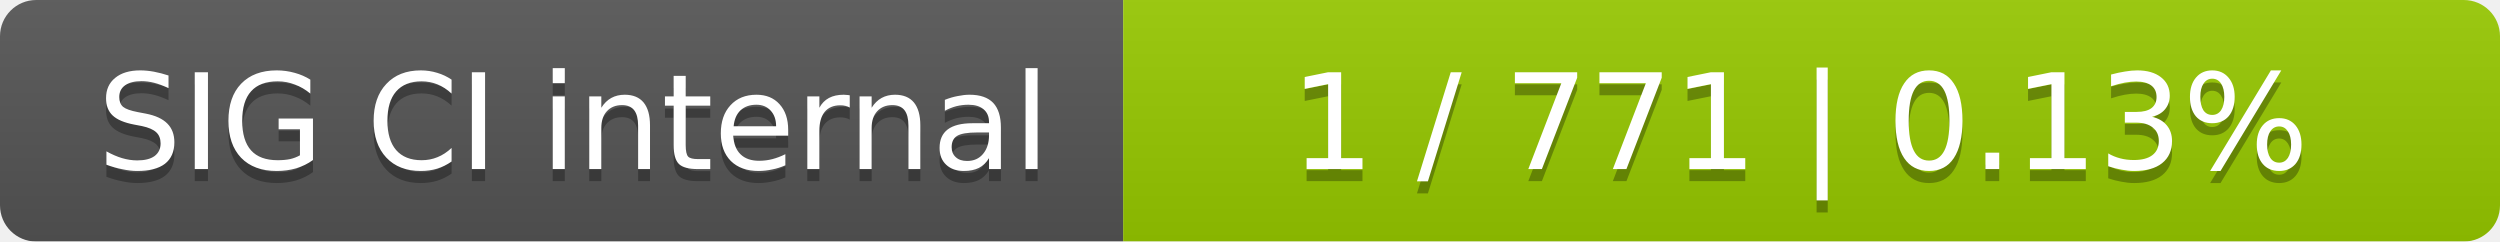
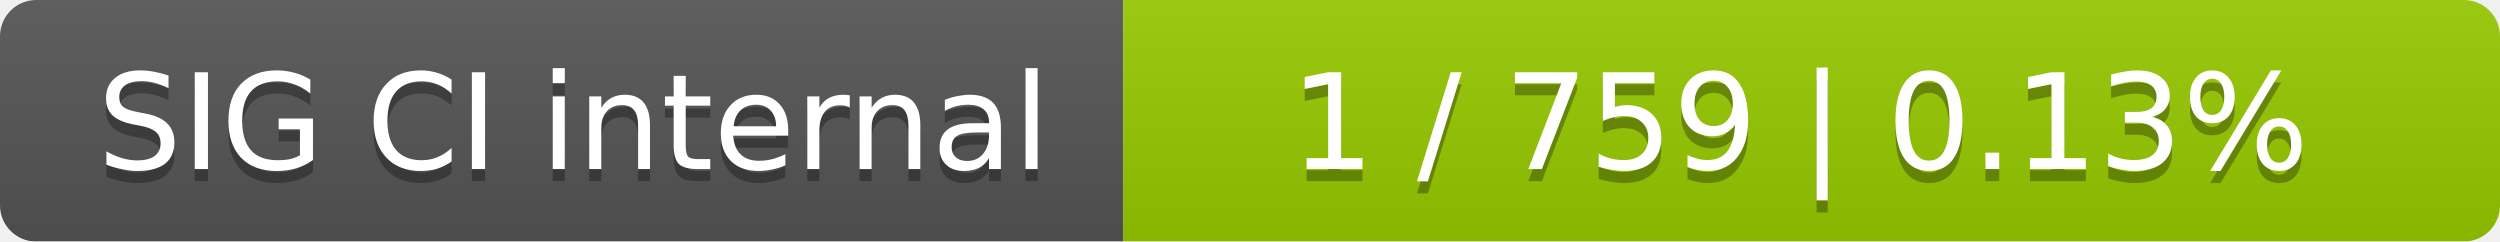
<svg xmlns="http://www.w3.org/2000/svg" width="207" height="20">
  <linearGradient id="smooth" x2="0" y2="100%">
    <stop offset="0" stop-color="#bbb" stop-opacity=".1" />
    <stop offset="1" stop-opacity=".1" />
  </linearGradient>
  <mask id="round">
    <rect width="207" height="20" rx="3" fill="#fff" />
  </mask>
  <g mask="url(#round)">
    <rect width="93" height="20" fill="#555" />
    <rect x="93" width="114" height="20" fill="#97ca00" />
    <rect width="207" height="20" fill="url(#smooth)" />
  </g>
  <g fill="#fff" text-anchor="middle" font-family="DejaVu Sans,Verdana,Geneva,sans-serif" font-size="11">
    <text x="47.5" y="15" fill="#010101" fill-opacity=".3">SIG CI internal</text>
    <text x="47.5" y="14">SIG CI internal</text>
-     <text x="149" y="15" fill="#010101" fill-opacity=".3">1 / 771    |    0.13%</text>
-     <text x="149" y="14">1 / 771    |    0.13%</text>
+     <text x="149" y="15" fill="#010101" fill-opacity=".3">1 / 759    |    0.13%</text>
+     <text x="149" y="14">1 / 759    |    0.13%</text>
  </g>
</svg>
